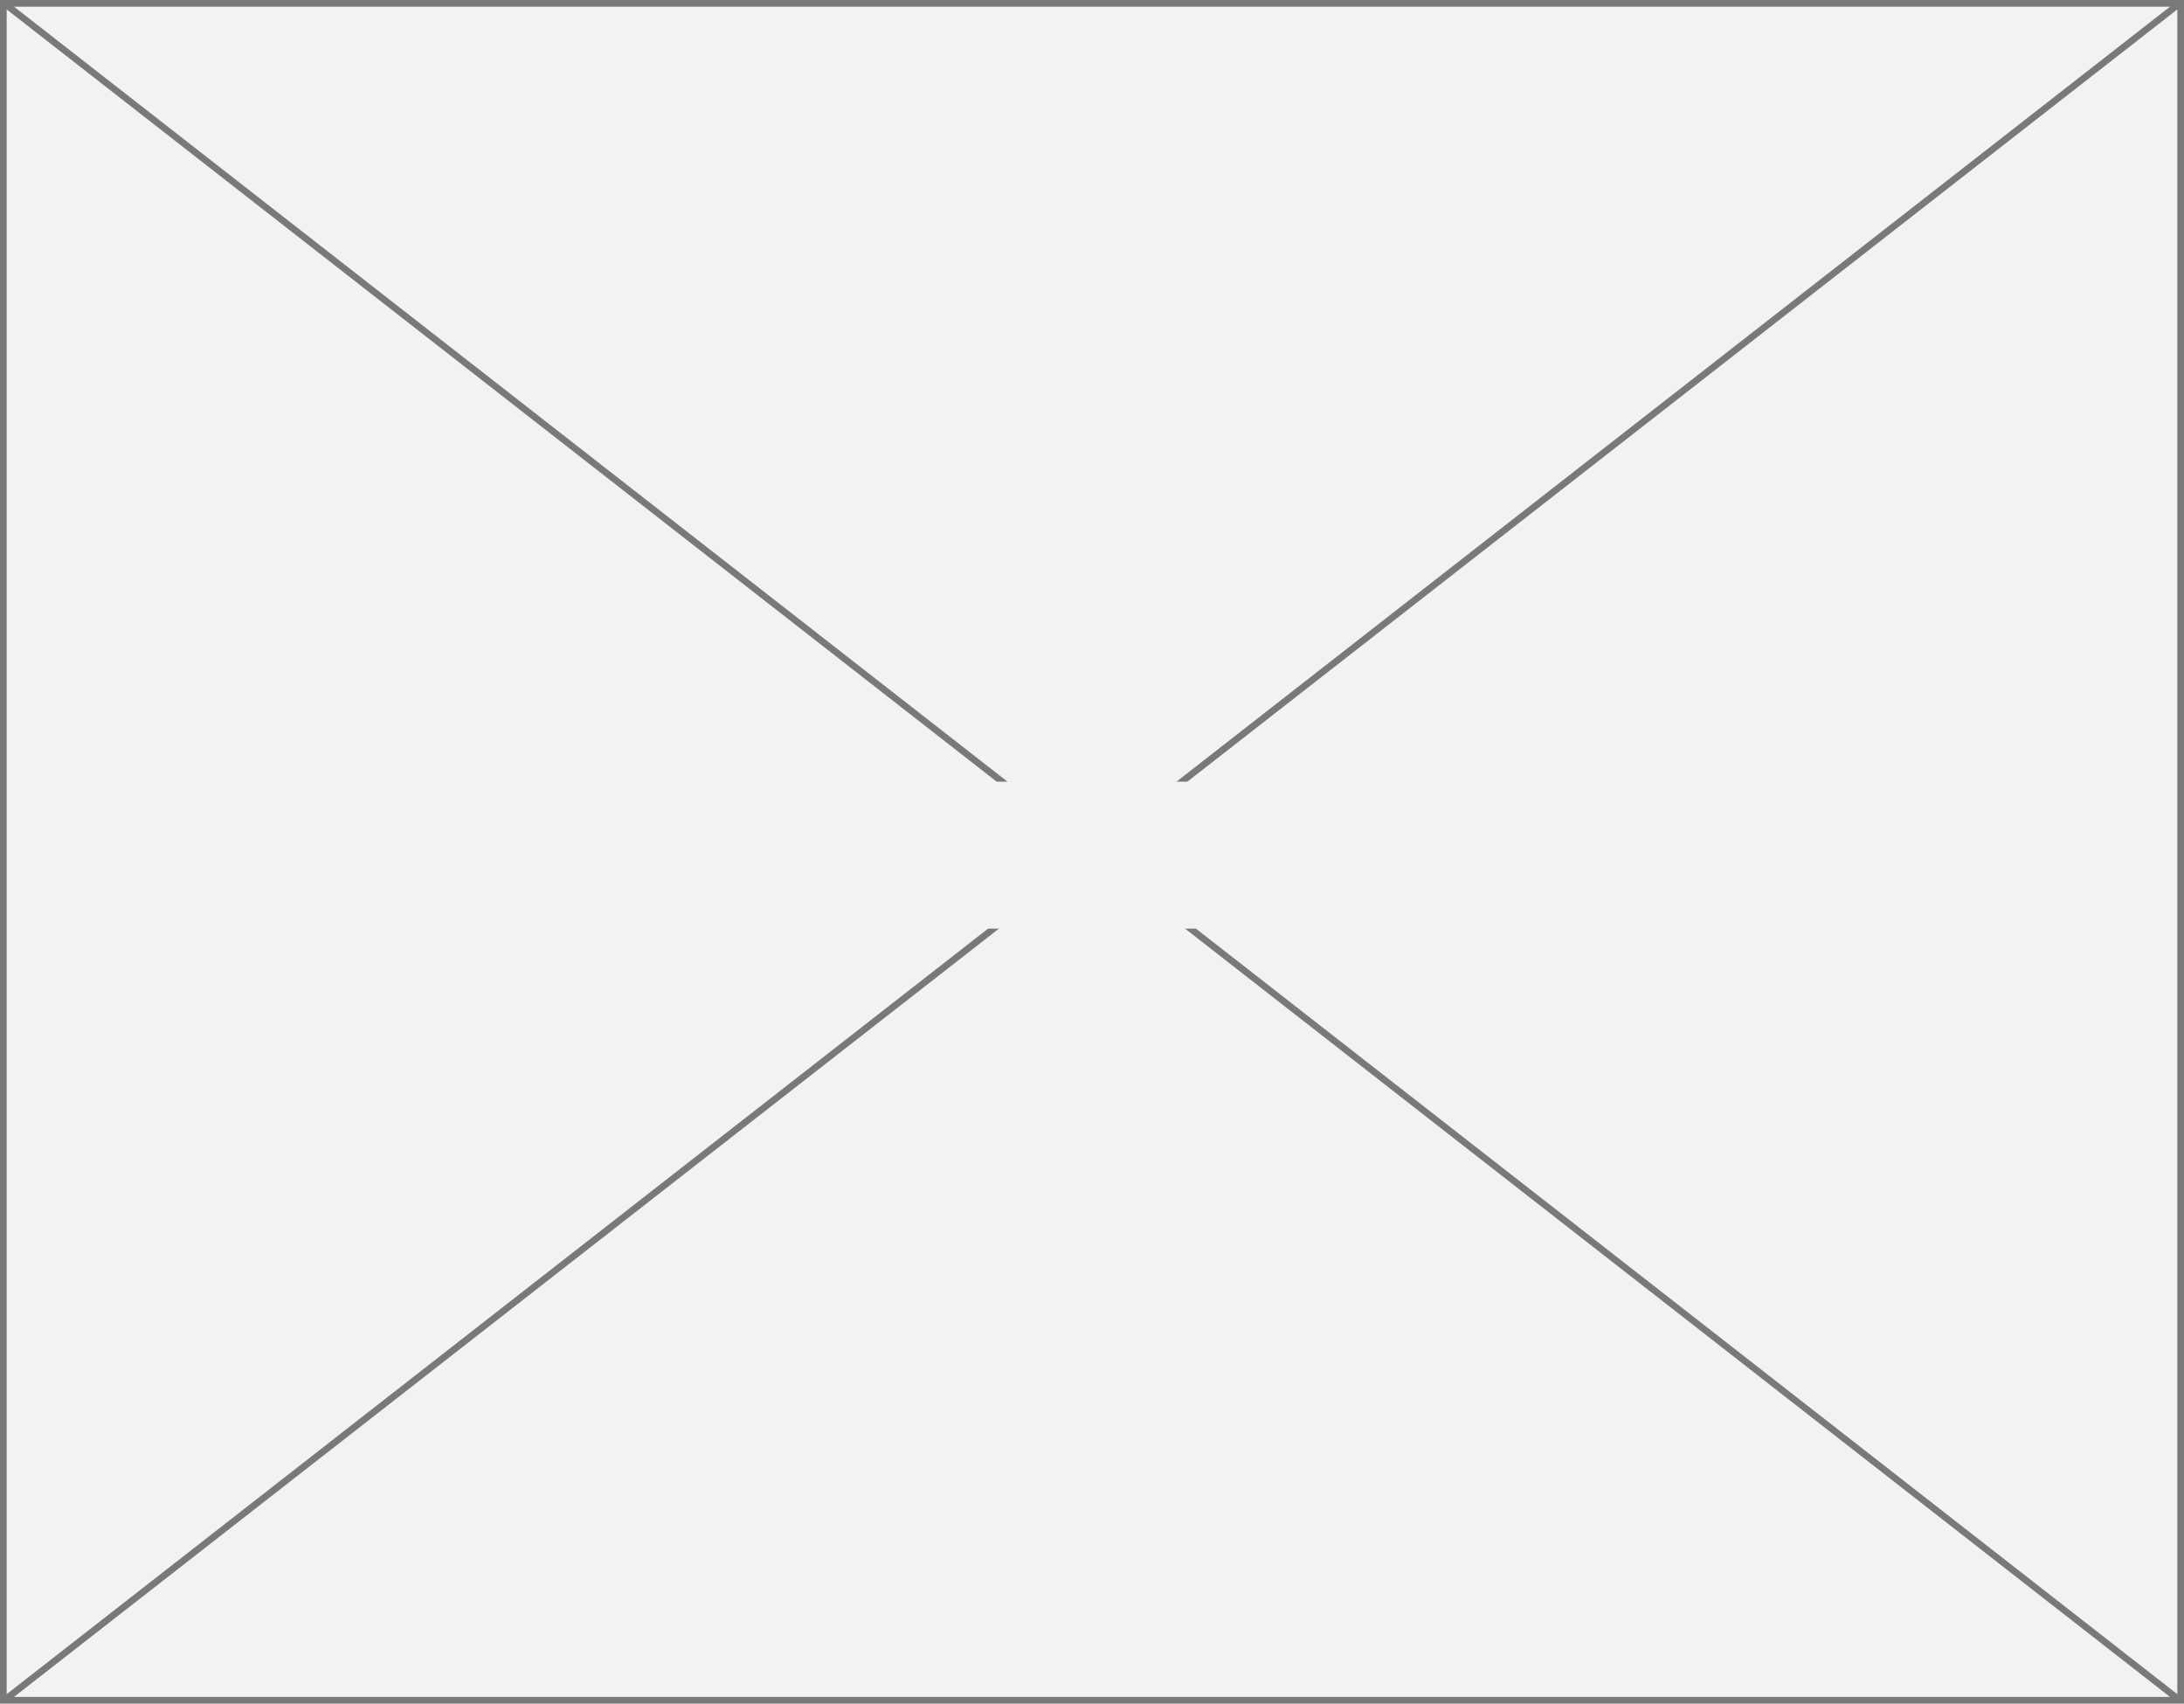
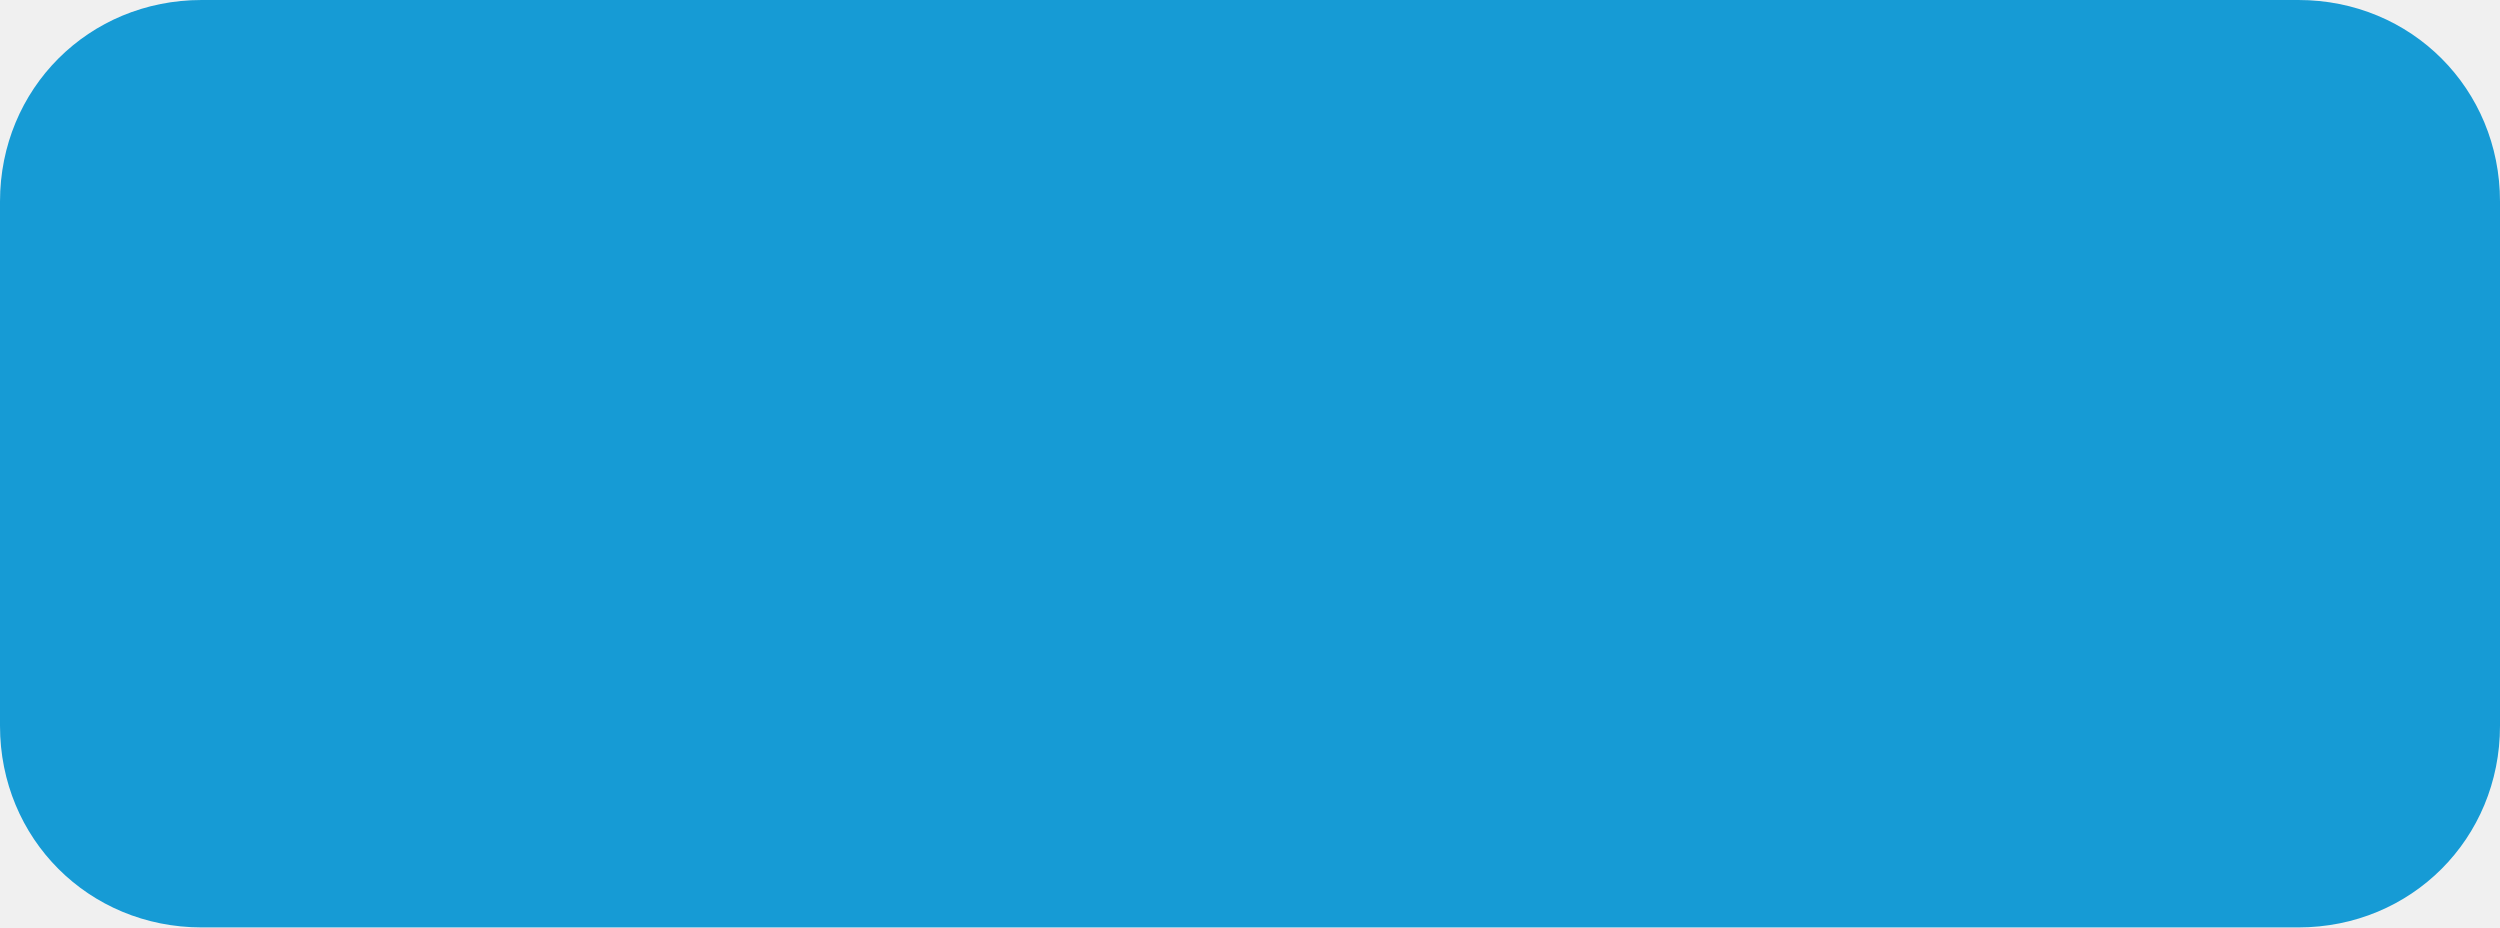
- <svg xmlns="http://www.w3.org/2000/svg" version="1.1" width="327px" height="255px">
-   <defs>
-     <mask fill="white" id="clip192">
-       <path d="M 1455 1662  L 1508 1662  L 1508 1684  L 1455 1684  Z M 1317 1545  L 1644 1545  L 1644 1800  L 1317 1800  Z " fill-rule="evenodd" />
-     </mask>
-   </defs>
-   <g transform="matrix(1 0 0 1 -1317 -1545 )">
-     <path d="M 1317.5 1545.5  L 1643.5 1545.5  L 1643.5 1799.5  L 1317.5 1799.5  L 1317.5 1545.5  Z " fill-rule="nonzero" fill="#f2f2f2" stroke="none" />
-     <path d="M 1317.5 1545.5  L 1643.5 1545.5  L 1643.5 1799.5  L 1317.5 1799.5  L 1317.5 1545.5  Z " stroke-width="1" stroke="#797979" fill="none" />
-     <path d="M 1317.506 1545.394  L 1643.494 1799.606  M 1643.494 1545.394  L 1317.506 1799.606  " stroke-width="1" stroke="#797979" fill="none" mask="url(#clip192)" />
+ <svg xmlns="http://www.w3.org/2000/svg" version="1.1" width="62px" height="23px">
+   <g transform="matrix(1 0 0 1 -705 -648 )">
+     <path d="M 0 18  L 0 5  C 0 2.2  2.2 0  5 0  L 57 0  C 59.8 0  62 2.2  62 5  L 62 18  C 62 20.8  59.8 23  57 23  L 42.889 23  L 5 23  C 2.2 23  0 20.8  0 18  Z " fill-rule="nonzero" fill="#169bd5" stroke="none" transform="matrix(1 0 0 1 705 648 )" />
  </g>
</svg>
